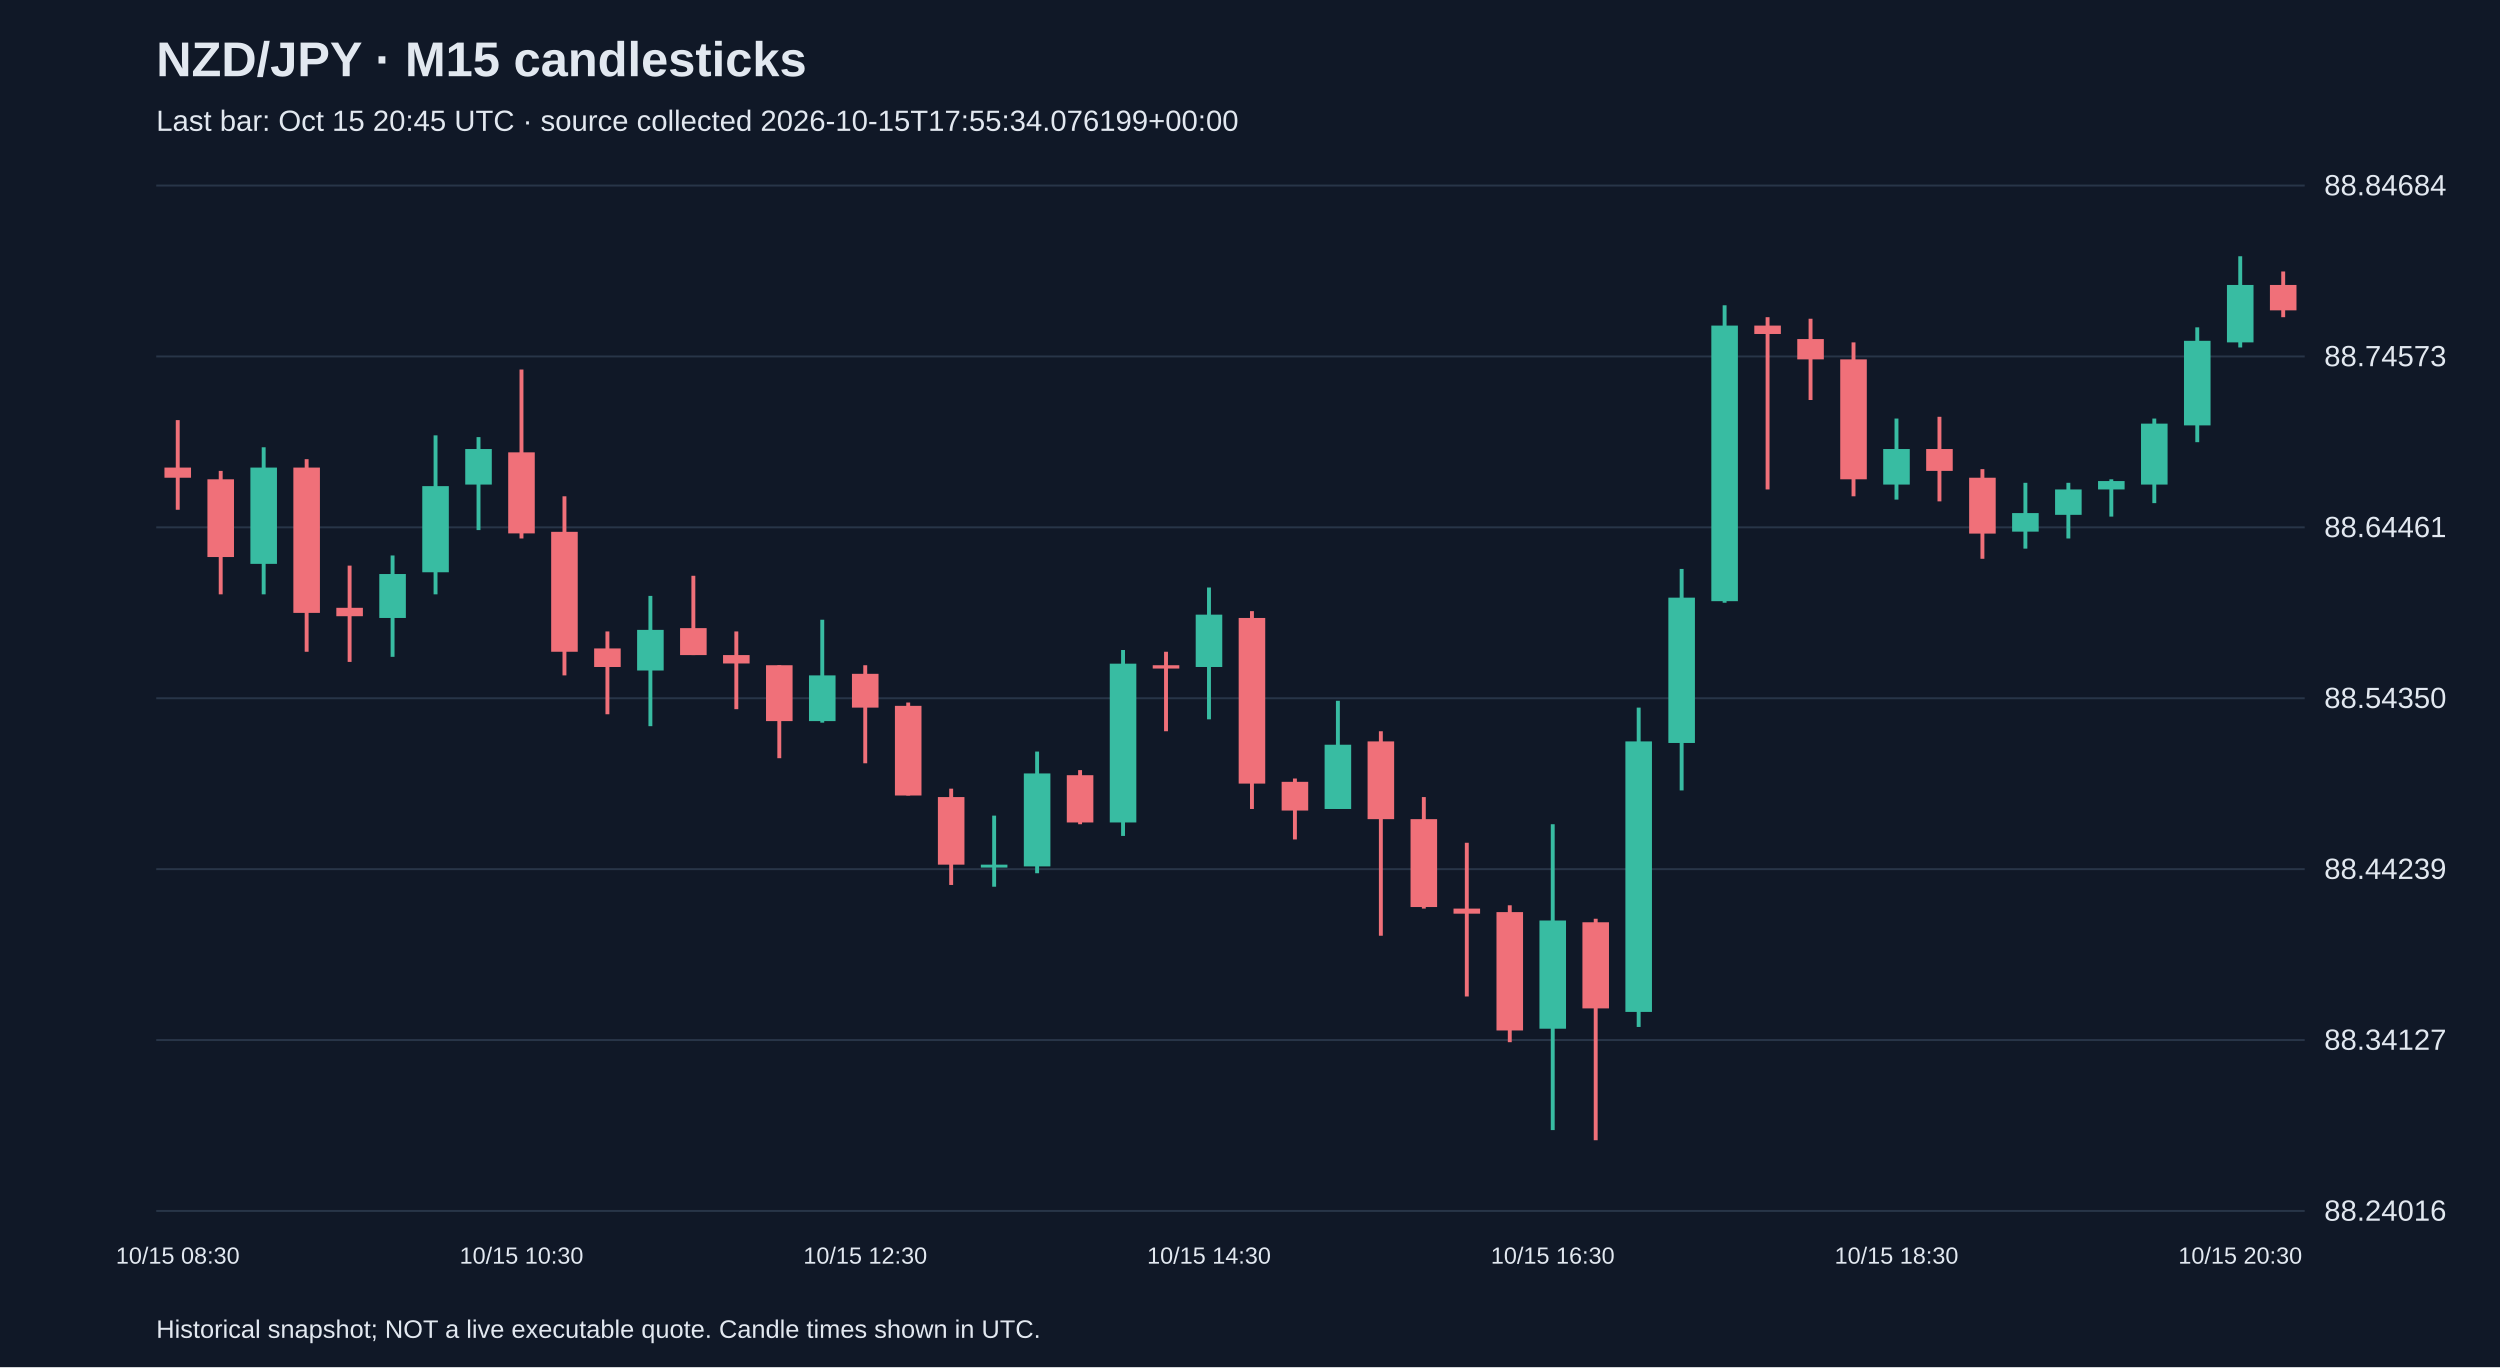
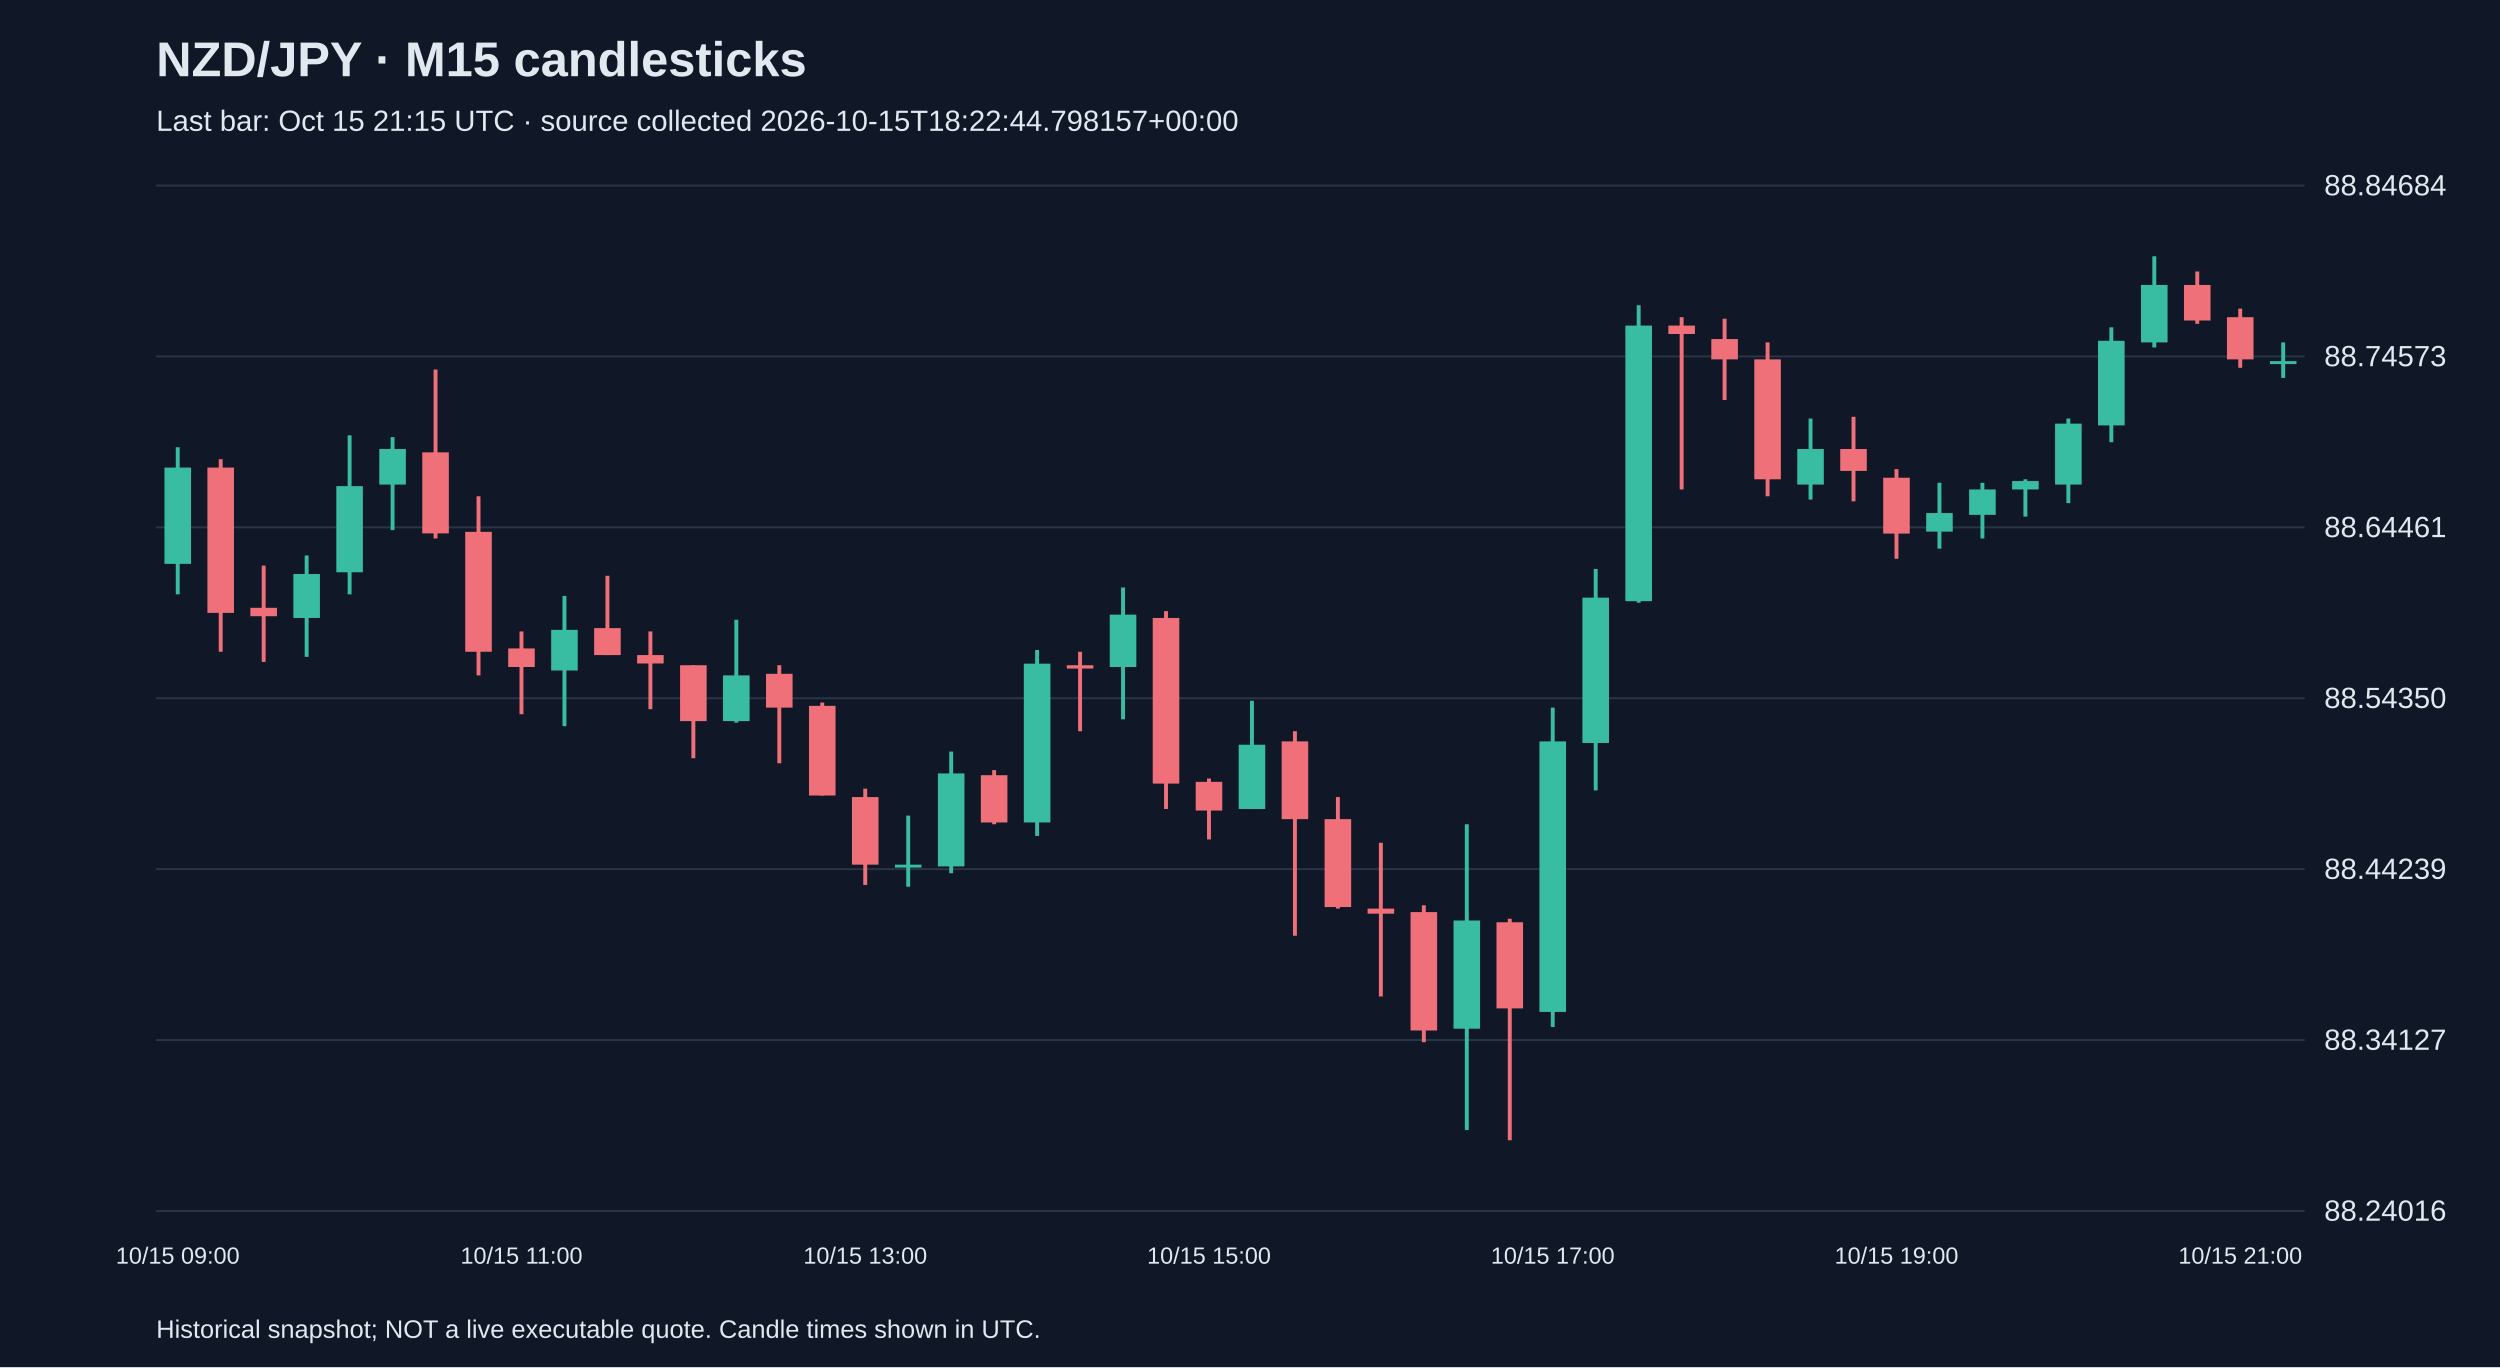
<svg xmlns="http://www.w3.org/2000/svg" viewBox="0 0 1280 700">
  <rect width="100%" height="100%" fill="#101827" />
  <style>text{font-family:Arial,sans-serif;fill:#e2e8f0}</style>
  <text x="80" y="39" font-size="25" font-weight="bold">NZD/JPY · M15 candlesticks</text>
-   <text x="80" y="67" font-size="15" fill="#a6b1c5">Last bar: Oct 15 20:45 UTC · source collected 2026-10-15T17:55:34.076199+00:00</text>
+   <text x="80" y="67" font-size="15" fill="#a6b1c5">Last bar: Oct 15 21:15 UTC · source collected 2026-10-15T18:22:44.798157+00:00</text>
  <line x1="80" y1="620.0" x2="1180" y2="620.0" stroke="#283548" />
  <text x="1190" y="625.0" font-size="15">88.24016</text>
  <line x1="80" y1="532.5" x2="1180" y2="532.5" stroke="#283548" />
  <text x="1190" y="537.5" font-size="15">88.34127</text>
  <line x1="80" y1="445.0" x2="1180" y2="445.0" stroke="#283548" />
  <text x="1190" y="450.0" font-size="15">88.44239</text>
  <line x1="80" y1="357.5" x2="1180" y2="357.5" stroke="#283548" />
  <text x="1190" y="362.5" font-size="15">88.54350</text>
  <line x1="80" y1="270.0" x2="1180" y2="270.0" stroke="#283548" />
  <text x="1190" y="275.0" font-size="15">88.64461</text>
  <line x1="80" y1="182.5" x2="1180" y2="182.5" stroke="#283548" />
  <text x="1190" y="187.5" font-size="15">88.74573</text>
  <line x1="80" y1="95.0" x2="1180" y2="95.0" stroke="#283548" />
  <text x="1190" y="100.0" font-size="15">88.84684</text>
-   <line x1="91.0" y1="215.1" x2="91.0" y2="261.0" stroke="#f07079" stroke-width="2" />
-   <rect x="84.2" y="239.4" width="13.6" height="5.2" fill="#f07079" />
-   <text x="91.0" y="647" text-anchor="middle" font-size="12">10/15 08:30</text>
-   <line x1="113.0" y1="241.1" x2="113.0" y2="304.3" stroke="#f07079" stroke-width="2" />
-   <rect x="106.2" y="245.4" width="13.6" height="39.8" fill="#f07079" />
-   <line x1="135.0" y1="229.0" x2="135.0" y2="304.3" stroke="#38bca2" stroke-width="2" />
-   <rect x="128.2" y="239.4" width="13.6" height="49.3" fill="#38bca2" />
-   <line x1="157.0" y1="235.1" x2="157.0" y2="333.7" stroke="#f07079" stroke-width="2" />
-   <rect x="150.2" y="239.4" width="13.6" height="74.4" fill="#f07079" />
-   <line x1="179.0" y1="289.6" x2="179.0" y2="338.9" stroke="#f07079" stroke-width="2" />
-   <rect x="172.2" y="311.2" width="13.6" height="4.3" fill="#f07079" />
-   <line x1="201.0" y1="284.4" x2="201.0" y2="336.3" stroke="#38bca2" stroke-width="2" />
-   <rect x="194.2" y="293.9" width="13.6" height="22.5" fill="#38bca2" />
-   <line x1="223.0" y1="222.9" x2="223.0" y2="304.3" stroke="#38bca2" stroke-width="2" />
-   <rect x="216.2" y="248.9" width="13.6" height="44.1" fill="#38bca2" />
-   <line x1="245.0" y1="223.8" x2="245.0" y2="271.4" stroke="#38bca2" stroke-width="2" />
-   <rect x="238.2" y="229.9" width="13.6" height="18.2" fill="#38bca2" />
-   <line x1="267.0" y1="189.2" x2="267.0" y2="275.7" stroke="#f07079" stroke-width="2" />
-   <rect x="260.2" y="231.6" width="13.6" height="41.5" fill="#f07079" />
-   <text x="267.0" y="647" text-anchor="middle" font-size="12">10/15 10:30</text>
-   <line x1="289.0" y1="254.1" x2="289.0" y2="345.8" stroke="#f07079" stroke-width="2" />
-   <rect x="282.2" y="272.3" width="13.6" height="61.4" fill="#f07079" />
-   <line x1="311.0" y1="323.3" x2="311.0" y2="365.7" stroke="#f07079" stroke-width="2" />
-   <rect x="304.2" y="332.0" width="13.6" height="9.5" fill="#f07079" />
-   <line x1="333.0" y1="305.1" x2="333.0" y2="371.8" stroke="#38bca2" stroke-width="2" />
-   <rect x="326.2" y="322.5" width="13.6" height="20.8" fill="#38bca2" />
-   <line x1="355.0" y1="294.8" x2="355.0" y2="335.4" stroke="#f07079" stroke-width="2" />
-   <rect x="348.2" y="321.6" width="13.6" height="13.8" fill="#f07079" />
-   <line x1="377.0" y1="323.3" x2="377.0" y2="363.1" stroke="#f07079" stroke-width="2" />
-   <rect x="370.2" y="335.4" width="13.6" height="4.3" fill="#f07079" />
-   <line x1="399.0" y1="340.6" x2="399.0" y2="388.2" stroke="#f07079" stroke-width="2" />
-   <rect x="392.2" y="340.6" width="13.6" height="28.6" fill="#f07079" />
-   <line x1="421.0" y1="317.3" x2="421.0" y2="370.0" stroke="#38bca2" stroke-width="2" />
-   <rect x="414.2" y="345.8" width="13.6" height="23.4" fill="#38bca2" />
-   <line x1="443.0" y1="340.6" x2="443.0" y2="390.8" stroke="#f07079" stroke-width="2" />
-   <rect x="436.2" y="345.0" width="13.6" height="17.3" fill="#f07079" />
-   <text x="443.0" y="647" text-anchor="middle" font-size="12">10/15 12:30</text>
-   <line x1="465.0" y1="359.7" x2="465.0" y2="407.3" stroke="#f07079" stroke-width="2" />
-   <rect x="458.2" y="361.4" width="13.6" height="45.9" fill="#f07079" />
-   <line x1="487.0" y1="403.8" x2="487.0" y2="453.1" stroke="#f07079" stroke-width="2" />
-   <rect x="480.2" y="408.1" width="13.6" height="34.6" fill="#f07079" />
-   <line x1="509.0" y1="417.6" x2="509.0" y2="454.0" stroke="#38bca2" stroke-width="2" />
-   <rect x="502.2" y="442.7" width="13.6" height="1.5" fill="#38bca2" />
-   <line x1="531.0" y1="384.8" x2="531.0" y2="447.1" stroke="#38bca2" stroke-width="2" />
-   <rect x="524.2" y="396.0" width="13.6" height="47.6" fill="#38bca2" />
-   <line x1="553.0" y1="394.3" x2="553.0" y2="422.0" stroke="#f07079" stroke-width="2" />
-   <rect x="546.2" y="396.9" width="13.6" height="24.2" fill="#f07079" />
-   <line x1="575.0" y1="332.8" x2="575.0" y2="428.0" stroke="#38bca2" stroke-width="2" />
-   <rect x="568.2" y="339.8" width="13.6" height="81.3" fill="#38bca2" />
-   <line x1="597.0" y1="333.7" x2="597.0" y2="374.4" stroke="#f07079" stroke-width="2" />
-   <rect x="590.2" y="340.6" width="13.6" height="1.7" fill="#f07079" />
-   <line x1="619.0" y1="300.8" x2="619.0" y2="368.3" stroke="#38bca2" stroke-width="2" />
-   <rect x="612.2" y="314.7" width="13.6" height="26.8" fill="#38bca2" />
-   <text x="619.0" y="647" text-anchor="middle" font-size="12">10/15 14:30</text>
-   <line x1="641.0" y1="312.9" x2="641.0" y2="414.2" stroke="#f07079" stroke-width="2" />
-   <rect x="634.2" y="316.4" width="13.6" height="84.8" fill="#f07079" />
-   <line x1="663.0" y1="398.6" x2="663.0" y2="429.8" stroke="#f07079" stroke-width="2" />
-   <rect x="656.2" y="400.3" width="13.6" height="14.7" fill="#f07079" />
-   <line x1="685.0" y1="358.8" x2="685.0" y2="414.2" stroke="#38bca2" stroke-width="2" />
-   <rect x="678.2" y="381.3" width="13.6" height="32.9" fill="#38bca2" />
-   <line x1="707.0" y1="374.4" x2="707.0" y2="479.1" stroke="#f07079" stroke-width="2" />
-   <rect x="700.2" y="379.6" width="13.6" height="39.8" fill="#f07079" />
-   <line x1="729.0" y1="408.1" x2="729.0" y2="465.2" stroke="#f07079" stroke-width="2" />
-   <rect x="722.2" y="419.4" width="13.6" height="45.0" fill="#f07079" />
-   <line x1="751.0" y1="431.5" x2="751.0" y2="510.2" stroke="#f07079" stroke-width="2" />
-   <rect x="744.2" y="465.2" width="13.6" height="2.6" fill="#f07079" />
-   <line x1="773.0" y1="463.5" x2="773.0" y2="533.6" stroke="#f07079" stroke-width="2" />
-   <rect x="766.2" y="467.0" width="13.6" height="60.6" fill="#f07079" />
-   <line x1="795.0" y1="422.0" x2="795.0" y2="578.6" stroke="#38bca2" stroke-width="2" />
-   <rect x="788.2" y="471.3" width="13.6" height="55.4" fill="#38bca2" />
-   <text x="795.0" y="647" text-anchor="middle" font-size="12">10/15 16:30</text>
-   <line x1="817.0" y1="470.4" x2="817.0" y2="583.8" stroke="#f07079" stroke-width="2" />
-   <rect x="810.2" y="472.2" width="13.6" height="44.1" fill="#f07079" />
-   <line x1="839.0" y1="362.3" x2="839.0" y2="525.8" stroke="#38bca2" stroke-width="2" />
-   <rect x="832.2" y="379.6" width="13.6" height="138.5" fill="#38bca2" />
-   <line x1="861.0" y1="291.3" x2="861.0" y2="404.7" stroke="#38bca2" stroke-width="2" />
-   <rect x="854.2" y="306.0" width="13.6" height="74.4" fill="#38bca2" />
-   <line x1="883.0" y1="156.3" x2="883.0" y2="308.6" stroke="#38bca2" stroke-width="2" />
-   <rect x="876.2" y="166.7" width="13.6" height="141.1" fill="#38bca2" />
-   <line x1="905.0" y1="162.4" x2="905.0" y2="250.6" stroke="#f07079" stroke-width="2" />
-   <rect x="898.2" y="166.7" width="13.6" height="4.3" fill="#f07079" />
-   <line x1="927.0" y1="163.2" x2="927.0" y2="204.8" stroke="#f07079" stroke-width="2" />
-   <rect x="920.2" y="173.6" width="13.6" height="10.4" fill="#f07079" />
-   <line x1="949.0" y1="175.3" x2="949.0" y2="254.1" stroke="#f07079" stroke-width="2" />
-   <rect x="942.2" y="184.0" width="13.6" height="61.4" fill="#f07079" />
-   <line x1="971.0" y1="214.3" x2="971.0" y2="255.8" stroke="#38bca2" stroke-width="2" />
-   <rect x="964.2" y="229.9" width="13.6" height="18.2" fill="#38bca2" />
-   <text x="971.0" y="647" text-anchor="middle" font-size="12">10/15 18:30</text>
-   <line x1="993.0" y1="213.4" x2="993.0" y2="256.7" stroke="#f07079" stroke-width="2" />
-   <rect x="986.2" y="229.9" width="13.6" height="11.2" fill="#f07079" />
-   <line x1="1015.0" y1="240.2" x2="1015.0" y2="286.1" stroke="#f07079" stroke-width="2" />
-   <rect x="1008.2" y="244.6" width="13.6" height="28.6" fill="#f07079" />
-   <line x1="1037.0" y1="247.2" x2="1037.0" y2="280.9" stroke="#38bca2" stroke-width="2" />
-   <rect x="1030.2" y="262.7" width="13.6" height="9.5" fill="#38bca2" />
-   <line x1="1059.0" y1="247.2" x2="1059.0" y2="275.7" stroke="#38bca2" stroke-width="2" />
-   <rect x="1052.2" y="250.6" width="13.6" height="13.0" fill="#38bca2" />
-   <line x1="1081.0" y1="245.4" x2="1081.0" y2="264.5" stroke="#38bca2" stroke-width="2" />
-   <rect x="1074.2" y="246.3" width="13.6" height="4.3" fill="#38bca2" />
-   <line x1="1103.0" y1="214.3" x2="1103.0" y2="257.6" stroke="#38bca2" stroke-width="2" />
-   <rect x="1096.2" y="216.9" width="13.6" height="31.2" fill="#38bca2" />
-   <line x1="1125.0" y1="167.6" x2="1125.0" y2="226.4" stroke="#38bca2" stroke-width="2" />
-   <rect x="1118.2" y="174.5" width="13.6" height="43.3" fill="#38bca2" />
-   <line x1="1147.0" y1="131.2" x2="1147.0" y2="177.9" stroke="#38bca2" stroke-width="2" />
-   <rect x="1140.2" y="145.9" width="13.6" height="29.4" fill="#38bca2" />
-   <text x="1147.0" y="647" text-anchor="middle" font-size="12">10/15 20:30</text>
-   <line x1="1169.0" y1="139.0" x2="1169.0" y2="162.4" stroke="#f07079" stroke-width="2" />
-   <rect x="1162.2" y="145.9" width="13.6" height="13.0" fill="#f07079" />
+   <line x1="91.0" y1="229.0" x2="91.0" y2="304.3" stroke="#38bca2" stroke-width="2" />
+   <rect x="84.2" y="239.4" width="13.6" height="49.3" fill="#38bca2" />
+   <text x="91.0" y="647" text-anchor="middle" font-size="12">10/15 09:00</text>
+   <line x1="113.0" y1="235.1" x2="113.0" y2="333.7" stroke="#f07079" stroke-width="2" />
+   <rect x="106.2" y="239.4" width="13.6" height="74.4" fill="#f07079" />
+   <line x1="135.0" y1="289.6" x2="135.0" y2="338.9" stroke="#f07079" stroke-width="2" />
+   <rect x="128.2" y="311.2" width="13.6" height="4.3" fill="#f07079" />
+   <line x1="157.0" y1="284.4" x2="157.0" y2="336.3" stroke="#38bca2" stroke-width="2" />
+   <rect x="150.2" y="293.9" width="13.6" height="22.5" fill="#38bca2" />
+   <line x1="179.0" y1="222.9" x2="179.0" y2="304.3" stroke="#38bca2" stroke-width="2" />
+   <rect x="172.2" y="248.9" width="13.6" height="44.1" fill="#38bca2" />
+   <line x1="201.0" y1="223.8" x2="201.0" y2="271.4" stroke="#38bca2" stroke-width="2" />
+   <rect x="194.2" y="229.9" width="13.6" height="18.2" fill="#38bca2" />
+   <line x1="223.0" y1="189.2" x2="223.0" y2="275.7" stroke="#f07079" stroke-width="2" />
+   <rect x="216.2" y="231.6" width="13.6" height="41.5" fill="#f07079" />
+   <line x1="245.0" y1="254.1" x2="245.0" y2="345.8" stroke="#f07079" stroke-width="2" />
+   <rect x="238.2" y="272.3" width="13.6" height="61.4" fill="#f07079" />
+   <line x1="267.0" y1="323.3" x2="267.0" y2="365.7" stroke="#f07079" stroke-width="2" />
+   <rect x="260.2" y="332.0" width="13.6" height="9.5" fill="#f07079" />
+   <text x="267.0" y="647" text-anchor="middle" font-size="12">10/15 11:00</text>
+   <line x1="289.0" y1="305.1" x2="289.0" y2="371.8" stroke="#38bca2" stroke-width="2" />
+   <rect x="282.2" y="322.5" width="13.6" height="20.8" fill="#38bca2" />
+   <line x1="311.0" y1="294.8" x2="311.0" y2="335.4" stroke="#f07079" stroke-width="2" />
+   <rect x="304.2" y="321.6" width="13.6" height="13.8" fill="#f07079" />
+   <line x1="333.0" y1="323.3" x2="333.0" y2="363.1" stroke="#f07079" stroke-width="2" />
+   <rect x="326.2" y="335.4" width="13.6" height="4.3" fill="#f07079" />
+   <line x1="355.0" y1="340.6" x2="355.0" y2="388.2" stroke="#f07079" stroke-width="2" />
+   <rect x="348.2" y="340.6" width="13.6" height="28.6" fill="#f07079" />
+   <line x1="377.0" y1="317.3" x2="377.0" y2="370.0" stroke="#38bca2" stroke-width="2" />
+   <rect x="370.2" y="345.8" width="13.6" height="23.4" fill="#38bca2" />
+   <line x1="399.0" y1="340.6" x2="399.0" y2="390.8" stroke="#f07079" stroke-width="2" />
+   <rect x="392.2" y="345.0" width="13.6" height="17.3" fill="#f07079" />
+   <line x1="421.0" y1="359.7" x2="421.0" y2="407.3" stroke="#f07079" stroke-width="2" />
+   <rect x="414.2" y="361.4" width="13.6" height="45.9" fill="#f07079" />
+   <line x1="443.0" y1="403.8" x2="443.0" y2="453.1" stroke="#f07079" stroke-width="2" />
+   <rect x="436.2" y="408.1" width="13.6" height="34.6" fill="#f07079" />
+   <text x="443.0" y="647" text-anchor="middle" font-size="12">10/15 13:00</text>
+   <line x1="465.0" y1="417.6" x2="465.0" y2="454.0" stroke="#38bca2" stroke-width="2" />
+   <rect x="458.2" y="442.7" width="13.6" height="1.5" fill="#38bca2" />
+   <line x1="487.0" y1="384.8" x2="487.0" y2="447.1" stroke="#38bca2" stroke-width="2" />
+   <rect x="480.2" y="396.0" width="13.6" height="47.6" fill="#38bca2" />
+   <line x1="509.0" y1="394.3" x2="509.0" y2="422.0" stroke="#f07079" stroke-width="2" />
+   <rect x="502.2" y="396.9" width="13.6" height="24.2" fill="#f07079" />
+   <line x1="531.0" y1="332.8" x2="531.0" y2="428.0" stroke="#38bca2" stroke-width="2" />
+   <rect x="524.2" y="339.8" width="13.6" height="81.3" fill="#38bca2" />
+   <line x1="553.0" y1="333.7" x2="553.0" y2="374.4" stroke="#f07079" stroke-width="2" />
+   <rect x="546.2" y="340.6" width="13.6" height="1.7" fill="#f07079" />
+   <line x1="575.0" y1="300.8" x2="575.0" y2="368.3" stroke="#38bca2" stroke-width="2" />
+   <rect x="568.2" y="314.7" width="13.6" height="26.8" fill="#38bca2" />
+   <line x1="597.0" y1="312.9" x2="597.0" y2="414.2" stroke="#f07079" stroke-width="2" />
+   <rect x="590.2" y="316.4" width="13.6" height="84.8" fill="#f07079" />
+   <line x1="619.0" y1="398.6" x2="619.0" y2="429.8" stroke="#f07079" stroke-width="2" />
+   <rect x="612.2" y="400.3" width="13.6" height="14.7" fill="#f07079" />
+   <text x="619.0" y="647" text-anchor="middle" font-size="12">10/15 15:00</text>
+   <line x1="641.0" y1="358.8" x2="641.0" y2="414.2" stroke="#38bca2" stroke-width="2" />
+   <rect x="634.2" y="381.3" width="13.6" height="32.9" fill="#38bca2" />
+   <line x1="663.0" y1="374.4" x2="663.0" y2="479.1" stroke="#f07079" stroke-width="2" />
+   <rect x="656.2" y="379.6" width="13.6" height="39.8" fill="#f07079" />
+   <line x1="685.0" y1="408.1" x2="685.0" y2="465.2" stroke="#f07079" stroke-width="2" />
+   <rect x="678.2" y="419.4" width="13.6" height="45.0" fill="#f07079" />
+   <line x1="707.0" y1="431.5" x2="707.0" y2="510.2" stroke="#f07079" stroke-width="2" />
+   <rect x="700.2" y="465.2" width="13.6" height="2.6" fill="#f07079" />
+   <line x1="729.0" y1="463.5" x2="729.0" y2="533.6" stroke="#f07079" stroke-width="2" />
+   <rect x="722.2" y="467.0" width="13.6" height="60.6" fill="#f07079" />
+   <line x1="751.0" y1="422.0" x2="751.0" y2="578.6" stroke="#38bca2" stroke-width="2" />
+   <rect x="744.2" y="471.3" width="13.6" height="55.4" fill="#38bca2" />
+   <line x1="773.0" y1="470.4" x2="773.0" y2="583.8" stroke="#f07079" stroke-width="2" />
+   <rect x="766.2" y="472.2" width="13.6" height="44.1" fill="#f07079" />
+   <line x1="795.0" y1="362.3" x2="795.0" y2="525.8" stroke="#38bca2" stroke-width="2" />
+   <rect x="788.2" y="379.6" width="13.6" height="138.5" fill="#38bca2" />
+   <text x="795.0" y="647" text-anchor="middle" font-size="12">10/15 17:00</text>
+   <line x1="817.0" y1="291.3" x2="817.0" y2="404.7" stroke="#38bca2" stroke-width="2" />
+   <rect x="810.2" y="306.0" width="13.6" height="74.4" fill="#38bca2" />
+   <line x1="839.0" y1="156.3" x2="839.0" y2="308.6" stroke="#38bca2" stroke-width="2" />
+   <rect x="832.2" y="166.7" width="13.6" height="141.1" fill="#38bca2" />
+   <line x1="861.0" y1="162.4" x2="861.0" y2="250.6" stroke="#f07079" stroke-width="2" />
+   <rect x="854.2" y="166.7" width="13.6" height="4.3" fill="#f07079" />
+   <line x1="883.0" y1="163.2" x2="883.0" y2="204.8" stroke="#f07079" stroke-width="2" />
+   <rect x="876.2" y="173.6" width="13.6" height="10.4" fill="#f07079" />
+   <line x1="905.0" y1="175.3" x2="905.0" y2="254.1" stroke="#f07079" stroke-width="2" />
+   <rect x="898.2" y="184.0" width="13.6" height="61.4" fill="#f07079" />
+   <line x1="927.0" y1="214.3" x2="927.0" y2="255.8" stroke="#38bca2" stroke-width="2" />
+   <rect x="920.2" y="229.9" width="13.6" height="18.2" fill="#38bca2" />
+   <line x1="949.0" y1="213.4" x2="949.0" y2="256.7" stroke="#f07079" stroke-width="2" />
+   <rect x="942.2" y="229.9" width="13.6" height="11.2" fill="#f07079" />
+   <line x1="971.0" y1="240.2" x2="971.0" y2="286.1" stroke="#f07079" stroke-width="2" />
+   <rect x="964.2" y="244.6" width="13.6" height="28.6" fill="#f07079" />
+   <text x="971.0" y="647" text-anchor="middle" font-size="12">10/15 19:00</text>
+   <line x1="993.0" y1="247.2" x2="993.0" y2="280.9" stroke="#38bca2" stroke-width="2" />
+   <rect x="986.2" y="262.7" width="13.6" height="9.5" fill="#38bca2" />
+   <line x1="1015.0" y1="247.2" x2="1015.0" y2="275.7" stroke="#38bca2" stroke-width="2" />
+   <rect x="1008.2" y="250.6" width="13.6" height="13.0" fill="#38bca2" />
+   <line x1="1037.0" y1="245.4" x2="1037.0" y2="264.5" stroke="#38bca2" stroke-width="2" />
+   <rect x="1030.2" y="246.3" width="13.6" height="4.3" fill="#38bca2" />
+   <line x1="1059.0" y1="214.3" x2="1059.0" y2="257.6" stroke="#38bca2" stroke-width="2" />
+   <rect x="1052.2" y="216.9" width="13.6" height="31.2" fill="#38bca2" />
+   <line x1="1081.0" y1="167.6" x2="1081.0" y2="226.4" stroke="#38bca2" stroke-width="2" />
+   <rect x="1074.2" y="174.5" width="13.6" height="43.3" fill="#38bca2" />
+   <line x1="1103.0" y1="131.2" x2="1103.0" y2="177.9" stroke="#38bca2" stroke-width="2" />
+   <rect x="1096.2" y="145.9" width="13.6" height="29.4" fill="#38bca2" />
+   <line x1="1125.0" y1="139.0" x2="1125.0" y2="165.8" stroke="#f07079" stroke-width="2" />
+   <rect x="1118.2" y="145.9" width="13.6" height="18.2" fill="#f07079" />
+   <line x1="1147.0" y1="158.0" x2="1147.0" y2="188.3" stroke="#f07079" stroke-width="2" />
+   <rect x="1140.2" y="162.4" width="13.6" height="21.6" fill="#f07079" />
+   <text x="1147.0" y="647" text-anchor="middle" font-size="12">10/15 21:00</text>
+   <line x1="1169.0" y1="175.3" x2="1169.0" y2="193.5" stroke="#38bca2" stroke-width="2" />
+   <rect x="1162.2" y="184.9" width="13.6" height="1.5" fill="#38bca2" />
  <text x="80" y="685" font-size="13">Historical snapshot; NOT a live executable quote. Candle times shown in UTC.</text>
</svg>
